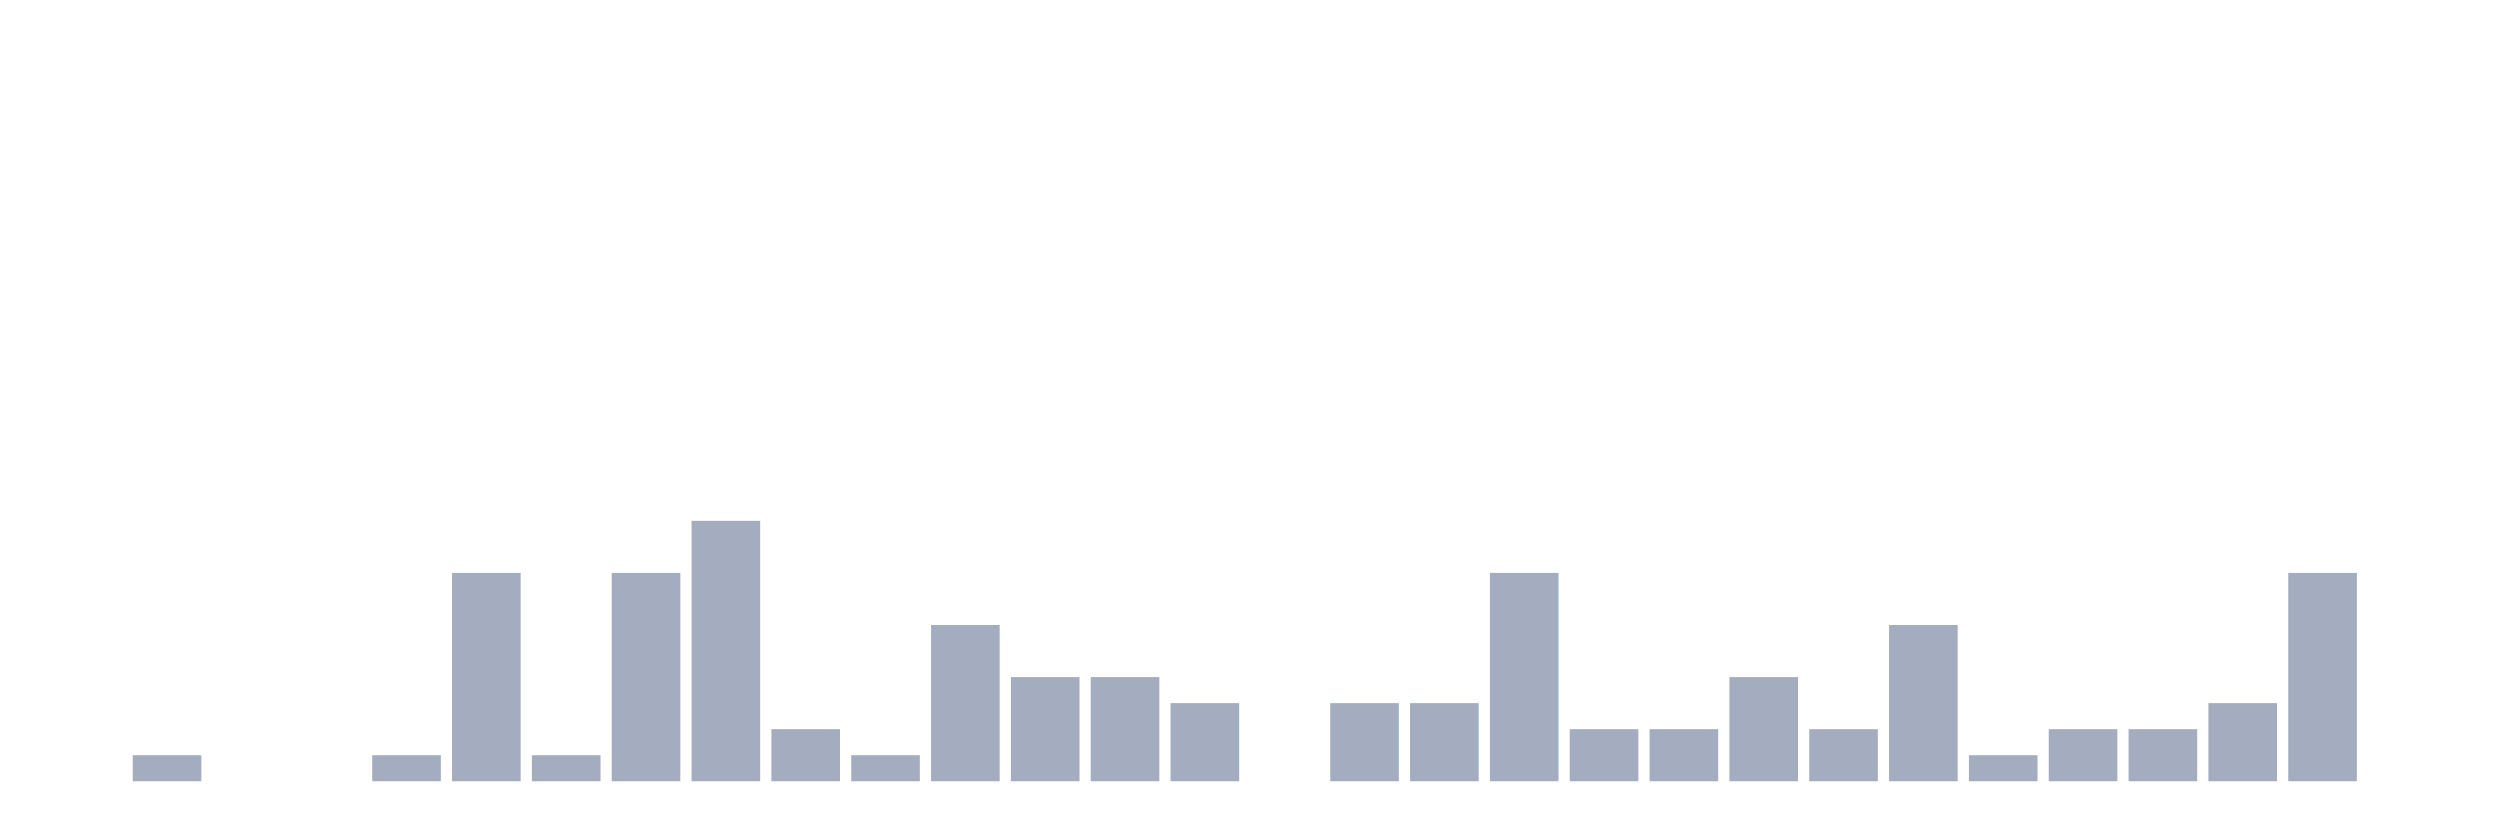
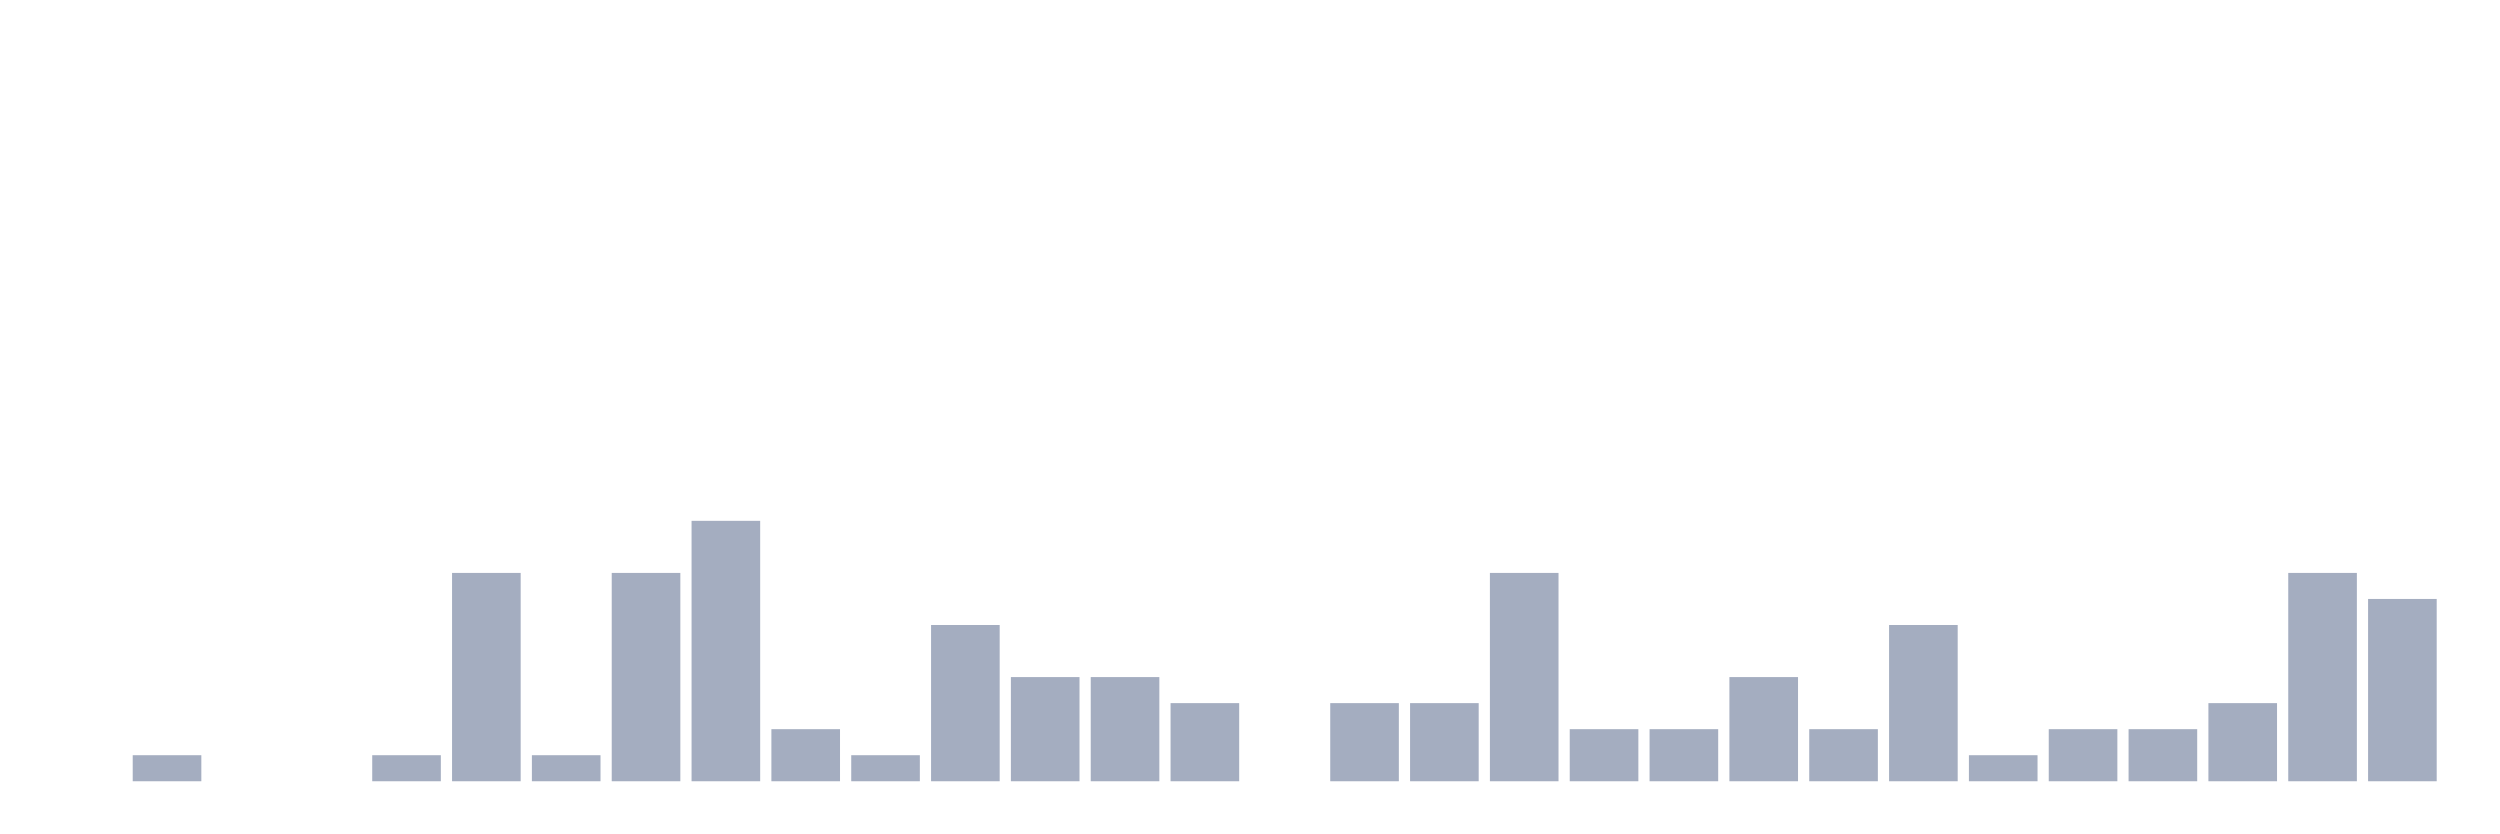
<svg xmlns="http://www.w3.org/2000/svg" viewBox="0 0 480 160">
  <g transform="translate(10,10)">
    <rect class="bar" x="0.153" width="13.175" y="140" height="0" fill="rgb(164,173,192)" />
    <rect class="bar" x="15.482" width="13.175" y="135" height="5" fill="rgb(164,173,192)" />
    <rect class="bar" x="30.81" width="13.175" y="140" height="0" fill="rgb(164,173,192)" />
    <rect class="bar" x="46.138" width="13.175" y="140" height="0" fill="rgb(164,173,192)" />
    <rect class="bar" x="61.466" width="13.175" y="135" height="5" fill="rgb(164,173,192)" />
    <rect class="bar" x="76.794" width="13.175" y="100" height="40" fill="rgb(164,173,192)" />
    <rect class="bar" x="92.123" width="13.175" y="135" height="5" fill="rgb(164,173,192)" />
    <rect class="bar" x="107.451" width="13.175" y="100" height="40" fill="rgb(164,173,192)" />
    <rect class="bar" x="122.779" width="13.175" y="90" height="50" fill="rgb(164,173,192)" />
    <rect class="bar" x="138.107" width="13.175" y="130" height="10" fill="rgb(164,173,192)" />
    <rect class="bar" x="153.436" width="13.175" y="135" height="5" fill="rgb(164,173,192)" />
    <rect class="bar" x="168.764" width="13.175" y="110" height="30" fill="rgb(164,173,192)" />
    <rect class="bar" x="184.092" width="13.175" y="120" height="20" fill="rgb(164,173,192)" />
    <rect class="bar" x="199.42" width="13.175" y="120" height="20" fill="rgb(164,173,192)" />
    <rect class="bar" x="214.748" width="13.175" y="125" height="15" fill="rgb(164,173,192)" />
    <rect class="bar" x="230.077" width="13.175" y="140" height="0" fill="rgb(164,173,192)" />
    <rect class="bar" x="245.405" width="13.175" y="125" height="15" fill="rgb(164,173,192)" />
    <rect class="bar" x="260.733" width="13.175" y="125" height="15" fill="rgb(164,173,192)" />
    <rect class="bar" x="276.061" width="13.175" y="100" height="40" fill="rgb(164,173,192)" />
    <rect class="bar" x="291.39" width="13.175" y="130" height="10" fill="rgb(164,173,192)" />
    <rect class="bar" x="306.718" width="13.175" y="130" height="10" fill="rgb(164,173,192)" />
    <rect class="bar" x="322.046" width="13.175" y="120" height="20" fill="rgb(164,173,192)" />
    <rect class="bar" x="337.374" width="13.175" y="130" height="10" fill="rgb(164,173,192)" />
    <rect class="bar" x="352.702" width="13.175" y="110" height="30" fill="rgb(164,173,192)" />
    <rect class="bar" x="368.031" width="13.175" y="135" height="5" fill="rgb(164,173,192)" />
    <rect class="bar" x="383.359" width="13.175" y="130" height="10" fill="rgb(164,173,192)" />
    <rect class="bar" x="398.687" width="13.175" y="130" height="10" fill="rgb(164,173,192)" />
    <rect class="bar" x="414.015" width="13.175" y="125" height="15" fill="rgb(164,173,192)" />
    <rect class="bar" x="429.344" width="13.175" y="100" height="40" fill="rgb(164,173,192)" />
-     <rect class="bar" x="444.672" width="13.175" y="140" height="0" fill="rgb(164,173,192)" />
+     <rect class="bar" x="444.672" width="13.175" y="105" height="35" fill="rgb(164,173,192)" />
  </g>
</svg>
